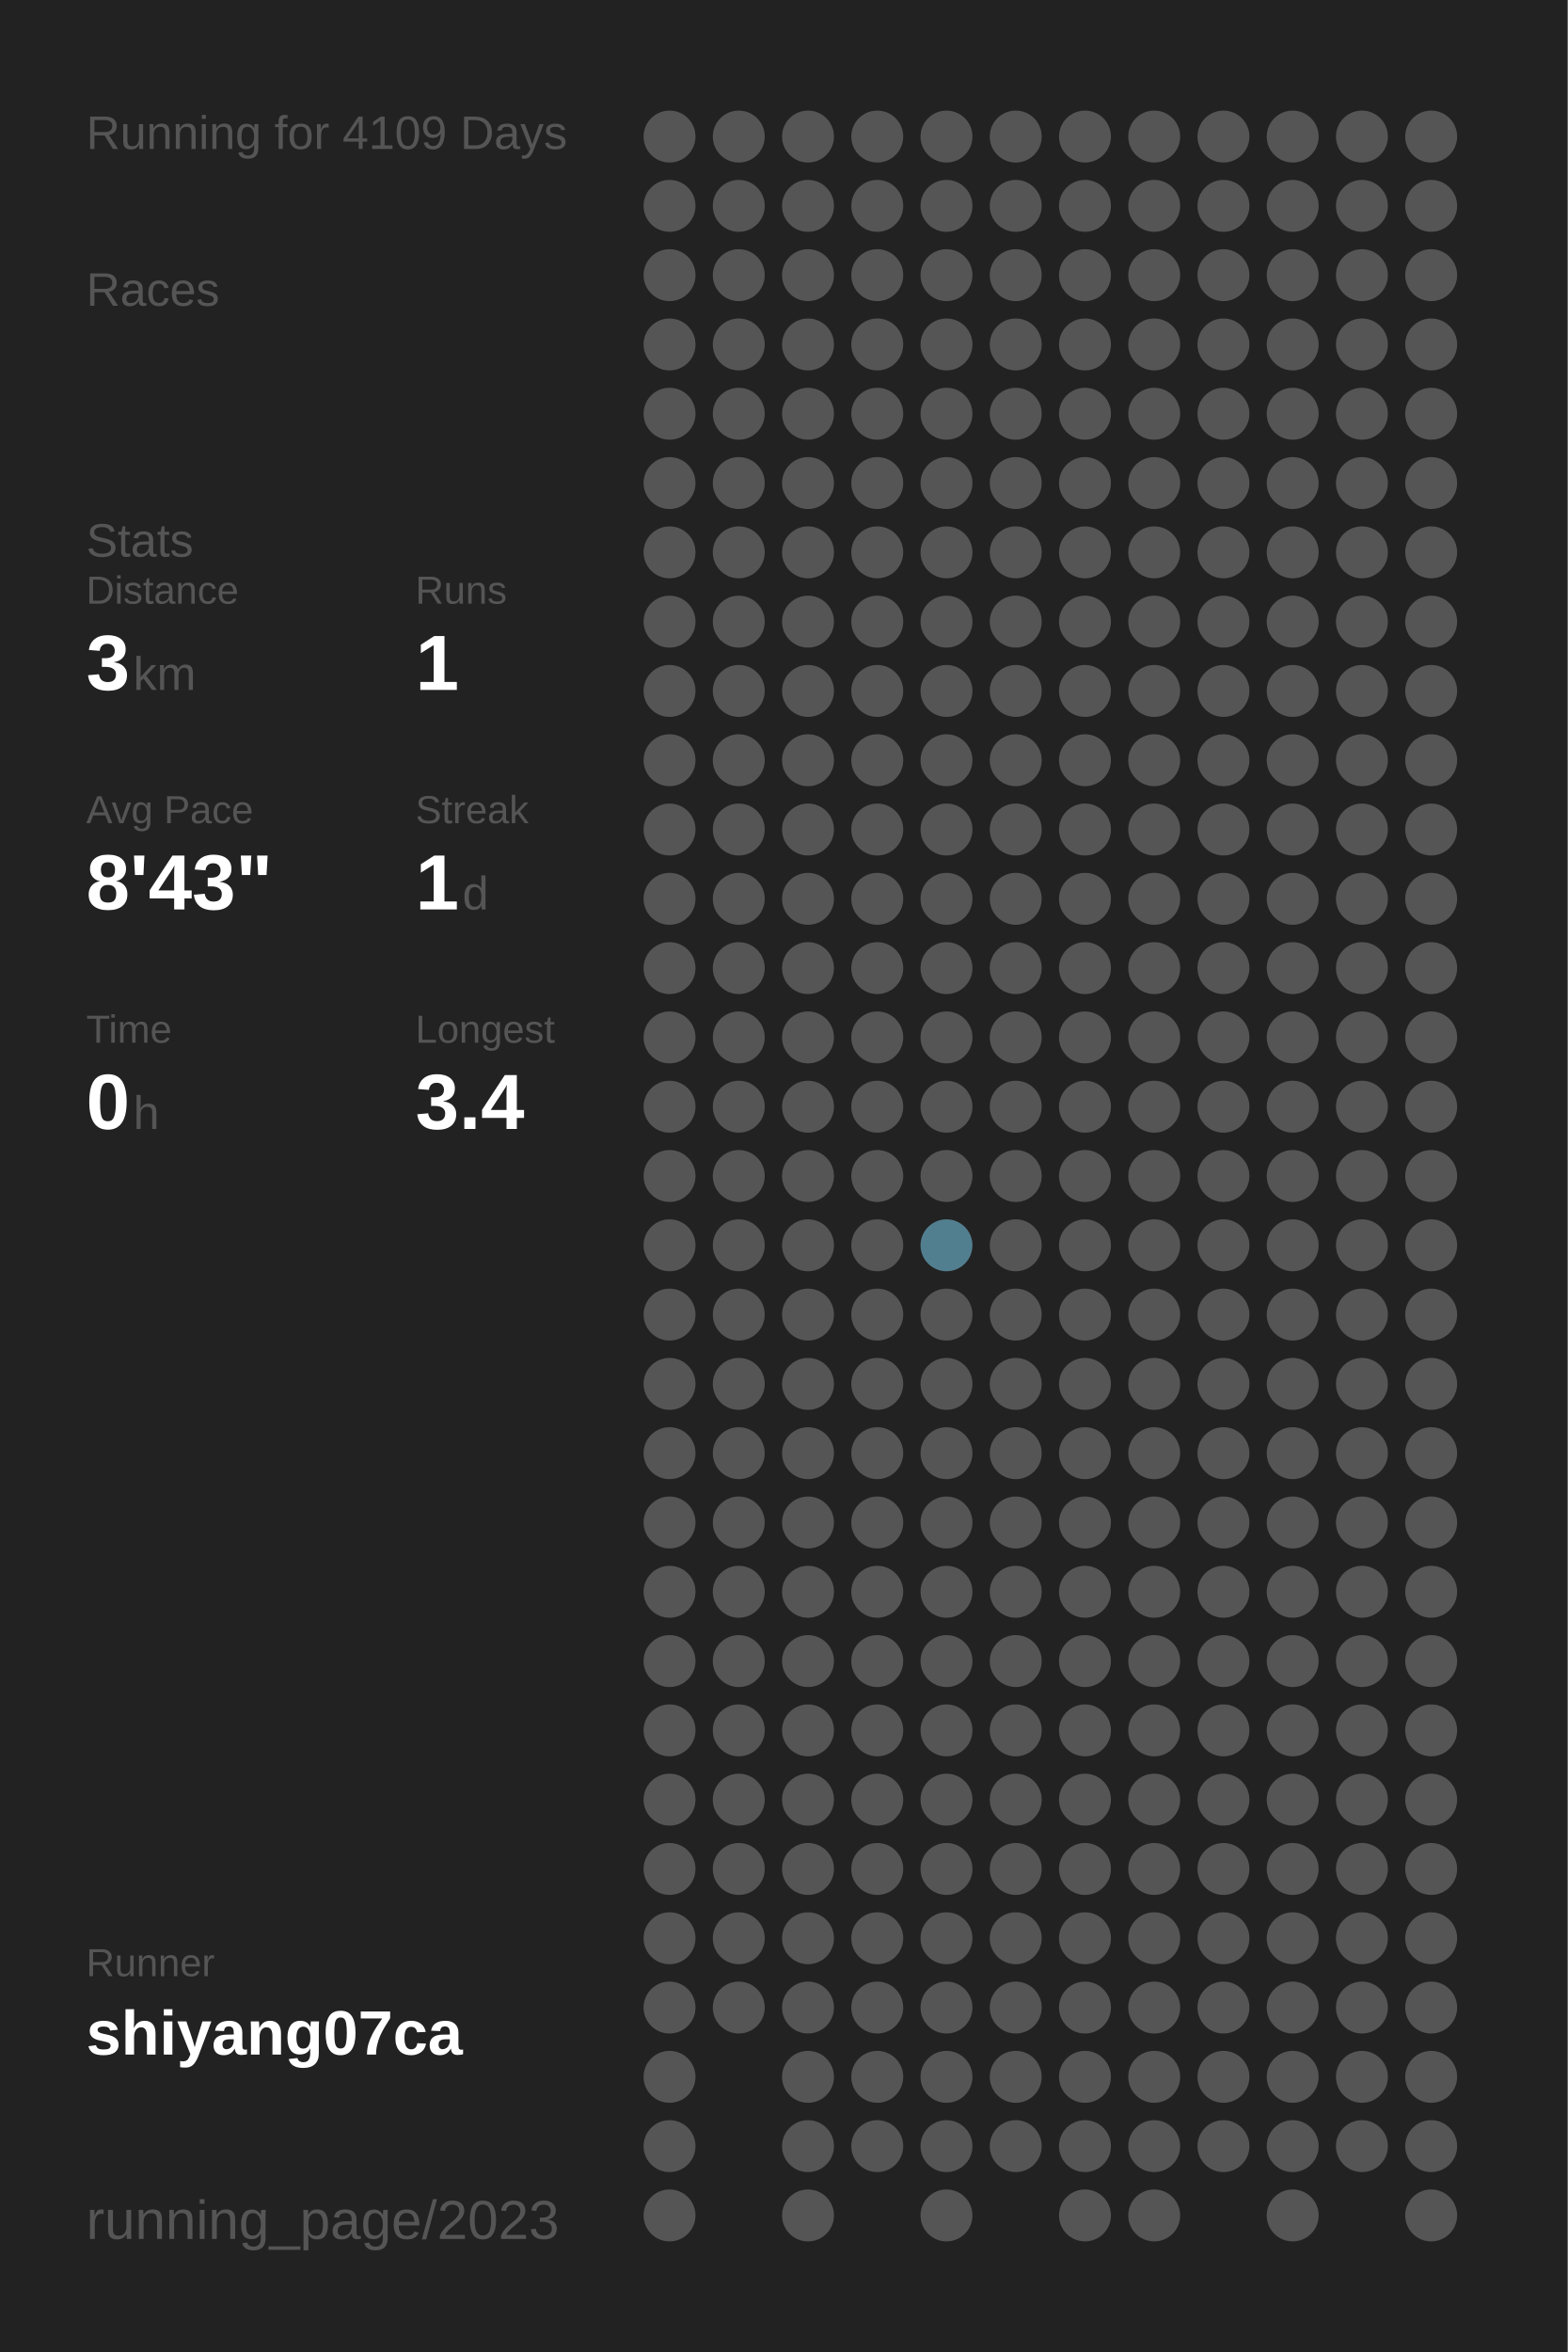
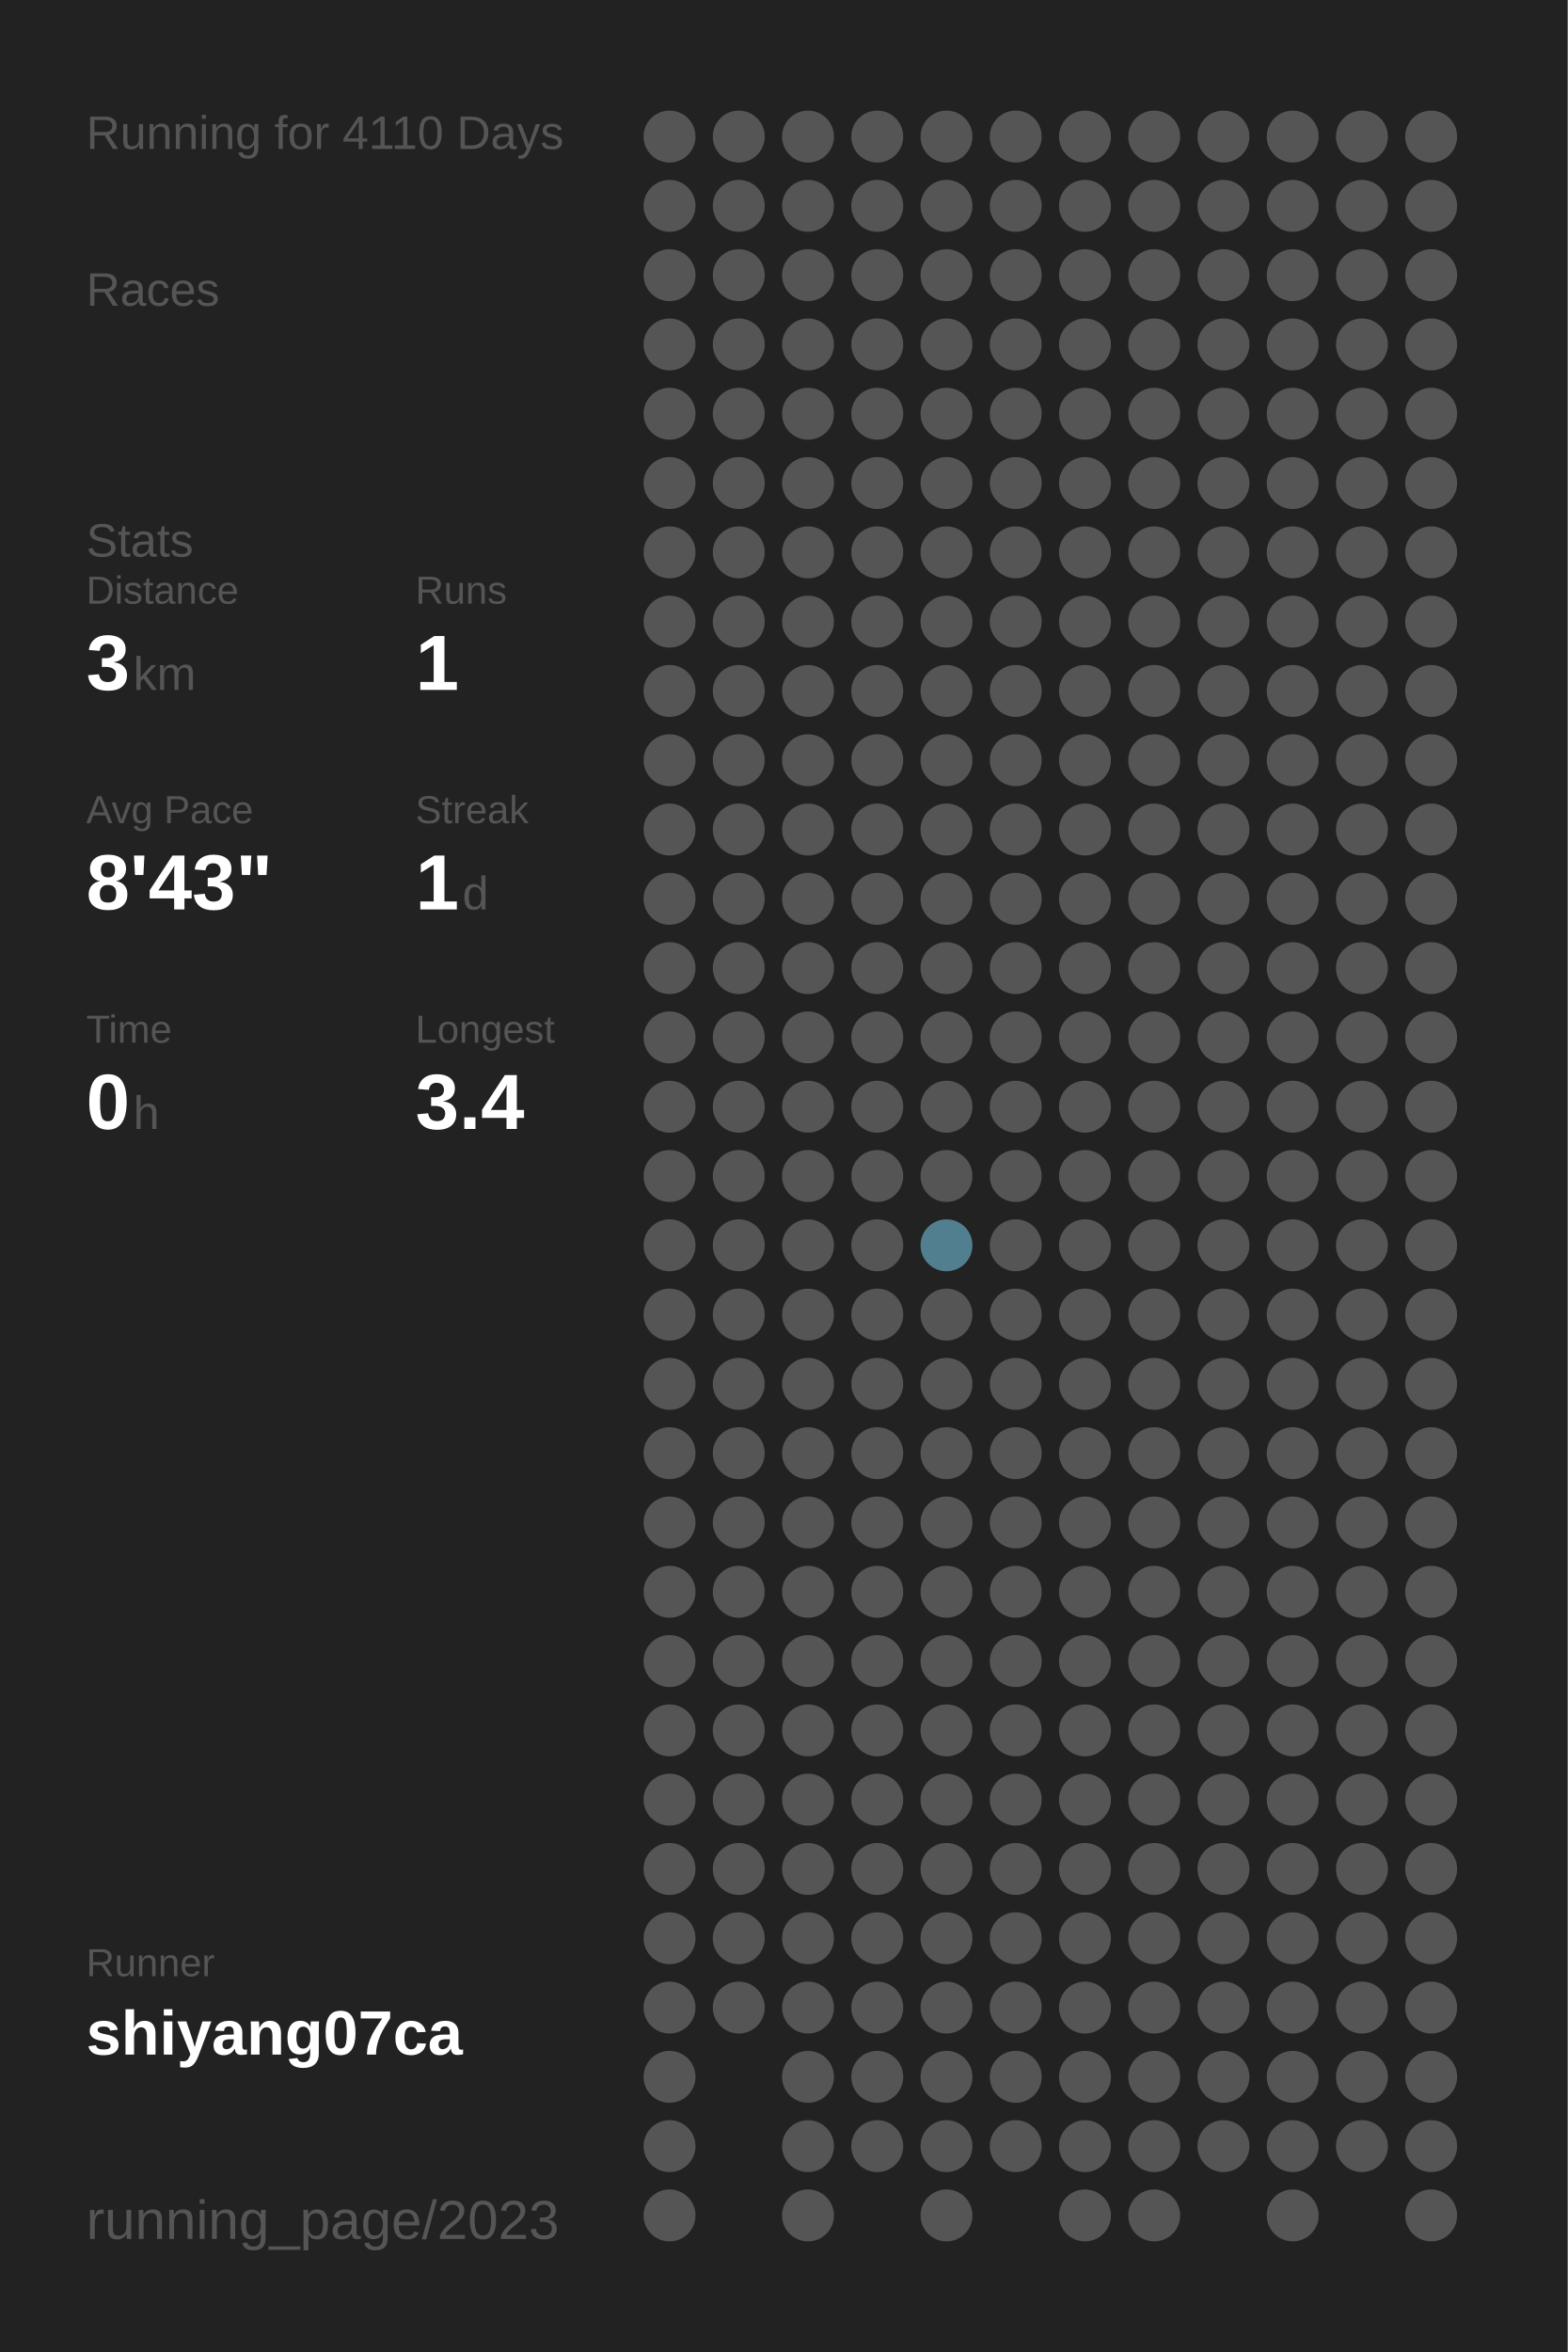
<svg xmlns="http://www.w3.org/2000/svg" baseProfile="full" height="300mm" version="1.1" viewBox="0,0,200,300" width="200mm">
  <defs />
  <rect fill="#222222" height="300" width="200" x="0" y="0" />
-   <text fill="#555555" style="font-size:6px; font-family:Arial;" x="11" y="19">Running for 4109 Days</text>
+   <text fill="#555555" style="font-size:6px; font-family:Arial;" x="11" y="19">Running for 4110 Days</text>
  <text fill="#555555" style="font-size:6px; font-family:Arial;" x="11" y="39">Races</text>
  <text fill="#555555" style="font-size:6px; font-family:Arial;" x="11" y="71">Stats</text>
  <text fill="#555555" style="font-size:5px; font-family:Arial;" x="11" y="77">Distance</text>
  <text fill="#FFFFFF" style="font-size:10px; font-family:Arial; font-weight:bold;" x="11" y="88">3</text>
  <text fill="#555555" style="font-size:6px; font-family:Arial;" x="17" y="88">km</text>
  <text fill="#555555" style="font-size:5px; font-family:Arial;" x="53" y="77">Runs</text>
  <text fill="#FFFFFF" style="font-size:10px; font-family:Arial; font-weight:bold;" x="53" y="88">1</text>
  <text fill="#555555" style="font-size:5px; font-family:Arial;" x="11" y="105">Avg Pace</text>
  <text fill="#FFFFFF" style="font-size:10px; font-family:Arial; font-weight:bold;" x="11" y="116">8'43"</text>
  <text fill="#555555" style="font-size:5px; font-family:Arial;" x="53" y="105">Streak</text>
  <text fill="#FFFFFF" style="font-size:10px; font-family:Arial; font-weight:bold;" x="53" y="116">1</text>
  <text fill="#555555" style="font-size:6px; font-family:Arial;" x="59" y="116">d</text>
  <text fill="#555555" style="font-size:5px; font-family:Arial;" x="11" y="133">Time</text>
  <text fill="#FFFFFF" style="font-size:10px; font-family:Arial; font-weight:bold;" x="11" y="144">0</text>
  <text fill="#555555" style="font-size:6px; font-family:Arial;" x="17" y="144">h</text>
  <text fill="#555555" style="font-size:5px; font-family:Arial;" x="53" y="133">Longest</text>
  <text fill="#FFFFFF" style="font-size:10px; font-family:Arial; font-weight:bold;" x="53" y="144">3.4</text>
  <text fill="#555555" style="font-size:5px; font-family:Arial;" x="11" y="252.065">Runner</text>
  <text fill="#FFFFFF" style="font-size:8px; font-family:Arial; font-weight:bold;" x="11" y="262.065">shiyang07ca</text>
  <text fill="#555555" style="font-size:7px; font-family:Arial;" x="11" y="285.581">running_page/2023</text>
  <circle cx="85.417" cy="17.419" fill="#555555" r="3.312" />
  <circle cx="85.417" cy="26.258" fill="#555555" r="3.312" />
  <circle cx="85.417" cy="35.097" fill="#555555" r="3.312" />
  <circle cx="85.417" cy="43.935" fill="#555555" r="3.312" />
  <circle cx="85.417" cy="52.774" fill="#555555" r="3.312" />
  <circle cx="85.417" cy="61.613" fill="#555555" r="3.312" />
  <circle cx="85.417" cy="70.452" fill="#555555" r="3.312" />
  <circle cx="85.417" cy="79.29" fill="#555555" r="3.312" />
  <circle cx="85.417" cy="88.129" fill="#555555" r="3.312" />
  <circle cx="85.417" cy="96.968" fill="#555555" r="3.312" />
  <circle cx="85.417" cy="105.806" fill="#555555" r="3.312" />
  <circle cx="85.417" cy="114.645" fill="#555555" r="3.312" />
  <circle cx="85.417" cy="123.484" fill="#555555" r="3.312" />
  <circle cx="85.417" cy="132.323" fill="#555555" r="3.312" />
  <circle cx="85.417" cy="141.161" fill="#555555" r="3.312" />
  <circle cx="85.417" cy="150" fill="#555555" r="3.312" />
  <circle cx="85.417" cy="158.839" fill="#555555" r="3.312" />
  <circle cx="85.417" cy="167.677" fill="#555555" r="3.312" />
  <circle cx="85.417" cy="176.516" fill="#555555" r="3.312" />
  <circle cx="85.417" cy="185.355" fill="#555555" r="3.312" />
  <circle cx="85.417" cy="194.194" fill="#555555" r="3.312" />
  <circle cx="85.417" cy="203.032" fill="#555555" r="3.312" />
  <circle cx="85.417" cy="211.871" fill="#555555" r="3.312" />
  <circle cx="85.417" cy="220.71" fill="#555555" r="3.312" />
  <circle cx="85.417" cy="229.548" fill="#555555" r="3.312" />
  <circle cx="85.417" cy="238.387" fill="#555555" r="3.312" />
  <circle cx="85.417" cy="247.226" fill="#555555" r="3.312" />
  <circle cx="85.417" cy="256.065" fill="#555555" r="3.312" />
  <circle cx="85.417" cy="264.903" fill="#555555" r="3.312" />
  <circle cx="85.417" cy="273.742" fill="#555555" r="3.312" />
  <circle cx="85.417" cy="282.581" fill="#555555" r="3.312" />
  <circle cx="94.25" cy="17.419" fill="#555555" r="3.312" />
  <circle cx="94.25" cy="26.258" fill="#555555" r="3.312" />
  <circle cx="94.25" cy="35.097" fill="#555555" r="3.312" />
  <circle cx="94.25" cy="43.935" fill="#555555" r="3.312" />
  <circle cx="94.25" cy="52.774" fill="#555555" r="3.312" />
  <circle cx="94.25" cy="61.613" fill="#555555" r="3.312" />
  <circle cx="94.25" cy="70.452" fill="#555555" r="3.312" />
  <circle cx="94.25" cy="79.29" fill="#555555" r="3.312" />
  <circle cx="94.25" cy="88.129" fill="#555555" r="3.312" />
  <circle cx="94.25" cy="96.968" fill="#555555" r="3.312" />
  <circle cx="94.25" cy="105.806" fill="#555555" r="3.312" />
  <circle cx="94.25" cy="114.645" fill="#555555" r="3.312" />
  <circle cx="94.25" cy="123.484" fill="#555555" r="3.312" />
  <circle cx="94.25" cy="132.323" fill="#555555" r="3.312" />
  <circle cx="94.25" cy="141.161" fill="#555555" r="3.312" />
  <circle cx="94.25" cy="150" fill="#555555" r="3.312" />
  <circle cx="94.25" cy="158.839" fill="#555555" r="3.312" />
  <circle cx="94.25" cy="167.677" fill="#555555" r="3.312" />
  <circle cx="94.25" cy="176.516" fill="#555555" r="3.312" />
  <circle cx="94.25" cy="185.355" fill="#555555" r="3.312" />
  <circle cx="94.25" cy="194.194" fill="#555555" r="3.312" />
  <circle cx="94.25" cy="203.032" fill="#555555" r="3.312" />
  <circle cx="94.25" cy="211.871" fill="#555555" r="3.312" />
  <circle cx="94.25" cy="220.71" fill="#555555" r="3.312" />
  <circle cx="94.25" cy="229.548" fill="#555555" r="3.312" />
  <circle cx="94.25" cy="238.387" fill="#555555" r="3.312" />
  <circle cx="94.25" cy="247.226" fill="#555555" r="3.312" />
  <circle cx="94.25" cy="256.065" fill="#555555" r="3.312" />
  <circle cx="103.083" cy="17.419" fill="#555555" r="3.312" />
  <circle cx="103.083" cy="26.258" fill="#555555" r="3.312" />
  <circle cx="103.083" cy="35.097" fill="#555555" r="3.312" />
  <circle cx="103.083" cy="43.935" fill="#555555" r="3.312" />
  <circle cx="103.083" cy="52.774" fill="#555555" r="3.312" />
  <circle cx="103.083" cy="61.613" fill="#555555" r="3.312" />
  <circle cx="103.083" cy="70.452" fill="#555555" r="3.312" />
  <circle cx="103.083" cy="79.29" fill="#555555" r="3.312" />
  <circle cx="103.083" cy="88.129" fill="#555555" r="3.312" />
  <circle cx="103.083" cy="96.968" fill="#555555" r="3.312" />
  <circle cx="103.083" cy="105.806" fill="#555555" r="3.312" />
  <circle cx="103.083" cy="114.645" fill="#555555" r="3.312" />
  <circle cx="103.083" cy="123.484" fill="#555555" r="3.312" />
  <circle cx="103.083" cy="132.323" fill="#555555" r="3.312" />
  <circle cx="103.083" cy="141.161" fill="#555555" r="3.312" />
  <circle cx="103.083" cy="150" fill="#555555" r="3.312" />
  <circle cx="103.083" cy="158.839" fill="#555555" r="3.312" />
  <circle cx="103.083" cy="167.677" fill="#555555" r="3.312" />
  <circle cx="103.083" cy="176.516" fill="#555555" r="3.312" />
  <circle cx="103.083" cy="185.355" fill="#555555" r="3.312" />
  <circle cx="103.083" cy="194.194" fill="#555555" r="3.312" />
  <circle cx="103.083" cy="203.032" fill="#555555" r="3.312" />
  <circle cx="103.083" cy="211.871" fill="#555555" r="3.312" />
  <circle cx="103.083" cy="220.71" fill="#555555" r="3.312" />
  <circle cx="103.083" cy="229.548" fill="#555555" r="3.312" />
  <circle cx="103.083" cy="238.387" fill="#555555" r="3.312" />
  <circle cx="103.083" cy="247.226" fill="#555555" r="3.312" />
  <circle cx="103.083" cy="256.065" fill="#555555" r="3.312" />
  <circle cx="103.083" cy="264.903" fill="#555555" r="3.312" />
  <circle cx="103.083" cy="273.742" fill="#555555" r="3.312" />
  <circle cx="103.083" cy="282.581" fill="#555555" r="3.312" />
  <circle cx="111.917" cy="17.419" fill="#555555" r="3.312" />
  <circle cx="111.917" cy="26.258" fill="#555555" r="3.312" />
  <circle cx="111.917" cy="35.097" fill="#555555" r="3.312" />
  <circle cx="111.917" cy="43.935" fill="#555555" r="3.312" />
  <circle cx="111.917" cy="52.774" fill="#555555" r="3.312" />
  <circle cx="111.917" cy="61.613" fill="#555555" r="3.312" />
  <circle cx="111.917" cy="70.452" fill="#555555" r="3.312" />
  <circle cx="111.917" cy="79.29" fill="#555555" r="3.312" />
  <circle cx="111.917" cy="88.129" fill="#555555" r="3.312" />
  <circle cx="111.917" cy="96.968" fill="#555555" r="3.312" />
  <circle cx="111.917" cy="105.806" fill="#555555" r="3.312" />
  <circle cx="111.917" cy="114.645" fill="#555555" r="3.312" />
  <circle cx="111.917" cy="123.484" fill="#555555" r="3.312" />
  <circle cx="111.917" cy="132.323" fill="#555555" r="3.312" />
  <circle cx="111.917" cy="141.161" fill="#555555" r="3.312" />
  <circle cx="111.917" cy="150" fill="#555555" r="3.312" />
  <circle cx="111.917" cy="158.839" fill="#555555" r="3.312" />
  <circle cx="111.917" cy="167.677" fill="#555555" r="3.312" />
  <circle cx="111.917" cy="176.516" fill="#555555" r="3.312" />
  <circle cx="111.917" cy="185.355" fill="#555555" r="3.312" />
  <circle cx="111.917" cy="194.194" fill="#555555" r="3.312" />
  <circle cx="111.917" cy="203.032" fill="#555555" r="3.312" />
  <circle cx="111.917" cy="211.871" fill="#555555" r="3.312" />
  <circle cx="111.917" cy="220.71" fill="#555555" r="3.312" />
  <circle cx="111.917" cy="229.548" fill="#555555" r="3.312" />
  <circle cx="111.917" cy="238.387" fill="#555555" r="3.312" />
  <circle cx="111.917" cy="247.226" fill="#555555" r="3.312" />
  <circle cx="111.917" cy="256.065" fill="#555555" r="3.312" />
  <circle cx="111.917" cy="264.903" fill="#555555" r="3.312" />
  <circle cx="111.917" cy="273.742" fill="#555555" r="3.312" />
  <circle cx="120.75" cy="17.419" fill="#555555" r="3.312" />
  <circle cx="120.75" cy="26.258" fill="#555555" r="3.312" />
  <circle cx="120.75" cy="35.097" fill="#555555" r="3.312" />
  <circle cx="120.75" cy="43.935" fill="#555555" r="3.312" />
  <circle cx="120.75" cy="52.774" fill="#555555" r="3.312" />
  <circle cx="120.75" cy="61.613" fill="#555555" r="3.312" />
  <circle cx="120.75" cy="70.452" fill="#555555" r="3.312" />
  <circle cx="120.75" cy="79.29" fill="#555555" r="3.312" />
  <circle cx="120.75" cy="88.129" fill="#555555" r="3.312" />
  <circle cx="120.75" cy="96.968" fill="#555555" r="3.312" />
  <circle cx="120.75" cy="105.806" fill="#555555" r="3.312" />
  <circle cx="120.75" cy="114.645" fill="#555555" r="3.312" />
  <circle cx="120.75" cy="123.484" fill="#555555" r="3.312" />
  <circle cx="120.75" cy="132.323" fill="#555555" r="3.312" />
  <circle cx="120.75" cy="141.161" fill="#555555" r="3.312" />
  <circle cx="120.75" cy="150" fill="#555555" r="3.312" />
  <circle cx="120.75" cy="158.839" fill="#527f8f" r="3.312" />
  <circle cx="120.75" cy="167.677" fill="#555555" r="3.312" />
  <circle cx="120.75" cy="176.516" fill="#555555" r="3.312" />
  <circle cx="120.75" cy="185.355" fill="#555555" r="3.312" />
  <circle cx="120.75" cy="194.194" fill="#555555" r="3.312" />
  <circle cx="120.75" cy="203.032" fill="#555555" r="3.312" />
  <circle cx="120.75" cy="211.871" fill="#555555" r="3.312" />
  <circle cx="120.75" cy="220.71" fill="#555555" r="3.312" />
  <circle cx="120.75" cy="229.548" fill="#555555" r="3.312" />
  <circle cx="120.75" cy="238.387" fill="#555555" r="3.312" />
  <circle cx="120.75" cy="247.226" fill="#555555" r="3.312" />
  <circle cx="120.75" cy="256.065" fill="#555555" r="3.312" />
  <circle cx="120.75" cy="264.903" fill="#555555" r="3.312" />
  <circle cx="120.75" cy="273.742" fill="#555555" r="3.312" />
  <circle cx="120.75" cy="282.581" fill="#555555" r="3.312" />
  <circle cx="129.583" cy="17.419" fill="#555555" r="3.312" />
  <circle cx="129.583" cy="26.258" fill="#555555" r="3.312" />
  <circle cx="129.583" cy="35.097" fill="#555555" r="3.312" />
  <circle cx="129.583" cy="43.935" fill="#555555" r="3.312" />
  <circle cx="129.583" cy="52.774" fill="#555555" r="3.312" />
  <circle cx="129.583" cy="61.613" fill="#555555" r="3.312" />
  <circle cx="129.583" cy="70.452" fill="#555555" r="3.312" />
  <circle cx="129.583" cy="79.29" fill="#555555" r="3.312" />
  <circle cx="129.583" cy="88.129" fill="#555555" r="3.312" />
  <circle cx="129.583" cy="96.968" fill="#555555" r="3.312" />
  <circle cx="129.583" cy="105.806" fill="#555555" r="3.312" />
  <circle cx="129.583" cy="114.645" fill="#555555" r="3.312" />
  <circle cx="129.583" cy="123.484" fill="#555555" r="3.312" />
  <circle cx="129.583" cy="132.323" fill="#555555" r="3.312" />
  <circle cx="129.583" cy="141.161" fill="#555555" r="3.312" />
  <circle cx="129.583" cy="150" fill="#555555" r="3.312" />
  <circle cx="129.583" cy="158.839" fill="#555555" r="3.312" />
  <circle cx="129.583" cy="167.677" fill="#555555" r="3.312" />
  <circle cx="129.583" cy="176.516" fill="#555555" r="3.312" />
  <circle cx="129.583" cy="185.355" fill="#555555" r="3.312" />
  <circle cx="129.583" cy="194.194" fill="#555555" r="3.312" />
  <circle cx="129.583" cy="203.032" fill="#555555" r="3.312" />
  <circle cx="129.583" cy="211.871" fill="#555555" r="3.312" />
  <circle cx="129.583" cy="220.71" fill="#555555" r="3.312" />
  <circle cx="129.583" cy="229.548" fill="#555555" r="3.312" />
  <circle cx="129.583" cy="238.387" fill="#555555" r="3.312" />
  <circle cx="129.583" cy="247.226" fill="#555555" r="3.312" />
  <circle cx="129.583" cy="256.065" fill="#555555" r="3.312" />
  <circle cx="129.583" cy="264.903" fill="#555555" r="3.312" />
  <circle cx="129.583" cy="273.742" fill="#555555" r="3.312" />
  <circle cx="138.417" cy="17.419" fill="#555555" r="3.312" />
  <circle cx="138.417" cy="26.258" fill="#555555" r="3.312" />
  <circle cx="138.417" cy="35.097" fill="#555555" r="3.312" />
  <circle cx="138.417" cy="43.935" fill="#555555" r="3.312" />
  <circle cx="138.417" cy="52.774" fill="#555555" r="3.312" />
  <circle cx="138.417" cy="61.613" fill="#555555" r="3.312" />
  <circle cx="138.417" cy="70.452" fill="#555555" r="3.312" />
  <circle cx="138.417" cy="79.29" fill="#555555" r="3.312" />
  <circle cx="138.417" cy="88.129" fill="#555555" r="3.312" />
  <circle cx="138.417" cy="96.968" fill="#555555" r="3.312" />
  <circle cx="138.417" cy="105.806" fill="#555555" r="3.312" />
  <circle cx="138.417" cy="114.645" fill="#555555" r="3.312" />
  <circle cx="138.417" cy="123.484" fill="#555555" r="3.312" />
  <circle cx="138.417" cy="132.323" fill="#555555" r="3.312" />
  <circle cx="138.417" cy="141.161" fill="#555555" r="3.312" />
  <circle cx="138.417" cy="150" fill="#555555" r="3.312" />
  <circle cx="138.417" cy="158.839" fill="#555555" r="3.312" />
  <circle cx="138.417" cy="167.677" fill="#555555" r="3.312" />
  <circle cx="138.417" cy="176.516" fill="#555555" r="3.312" />
  <circle cx="138.417" cy="185.355" fill="#555555" r="3.312" />
  <circle cx="138.417" cy="194.194" fill="#555555" r="3.312" />
  <circle cx="138.417" cy="203.032" fill="#555555" r="3.312" />
  <circle cx="138.417" cy="211.871" fill="#555555" r="3.312" />
  <circle cx="138.417" cy="220.71" fill="#555555" r="3.312" />
  <circle cx="138.417" cy="229.548" fill="#555555" r="3.312" />
  <circle cx="138.417" cy="238.387" fill="#555555" r="3.312" />
  <circle cx="138.417" cy="247.226" fill="#555555" r="3.312" />
  <circle cx="138.417" cy="256.065" fill="#555555" r="3.312" />
  <circle cx="138.417" cy="264.903" fill="#555555" r="3.312" />
  <circle cx="138.417" cy="273.742" fill="#555555" r="3.312" />
  <circle cx="138.417" cy="282.581" fill="#555555" r="3.312" />
  <circle cx="147.25" cy="17.419" fill="#555555" r="3.312" />
  <circle cx="147.25" cy="26.258" fill="#555555" r="3.312" />
  <circle cx="147.25" cy="35.097" fill="#555555" r="3.312" />
  <circle cx="147.25" cy="43.935" fill="#555555" r="3.312" />
  <circle cx="147.25" cy="52.774" fill="#555555" r="3.312" />
  <circle cx="147.25" cy="61.613" fill="#555555" r="3.312" />
  <circle cx="147.25" cy="70.452" fill="#555555" r="3.312" />
  <circle cx="147.25" cy="79.29" fill="#555555" r="3.312" />
  <circle cx="147.25" cy="88.129" fill="#555555" r="3.312" />
  <circle cx="147.25" cy="96.968" fill="#555555" r="3.312" />
  <circle cx="147.25" cy="105.806" fill="#555555" r="3.312" />
  <circle cx="147.25" cy="114.645" fill="#555555" r="3.312" />
  <circle cx="147.25" cy="123.484" fill="#555555" r="3.312" />
  <circle cx="147.25" cy="132.323" fill="#555555" r="3.312" />
  <circle cx="147.25" cy="141.161" fill="#555555" r="3.312" />
  <circle cx="147.25" cy="150" fill="#555555" r="3.312" />
  <circle cx="147.25" cy="158.839" fill="#555555" r="3.312" />
  <circle cx="147.25" cy="167.677" fill="#555555" r="3.312" />
  <circle cx="147.25" cy="176.516" fill="#555555" r="3.312" />
  <circle cx="147.25" cy="185.355" fill="#555555" r="3.312" />
  <circle cx="147.25" cy="194.194" fill="#555555" r="3.312" />
  <circle cx="147.25" cy="203.032" fill="#555555" r="3.312" />
  <circle cx="147.25" cy="211.871" fill="#555555" r="3.312" />
  <circle cx="147.25" cy="220.71" fill="#555555" r="3.312" />
  <circle cx="147.25" cy="229.548" fill="#555555" r="3.312" />
  <circle cx="147.25" cy="238.387" fill="#555555" r="3.312" />
  <circle cx="147.25" cy="247.226" fill="#555555" r="3.312" />
  <circle cx="147.25" cy="256.065" fill="#555555" r="3.312" />
  <circle cx="147.25" cy="264.903" fill="#555555" r="3.312" />
  <circle cx="147.25" cy="273.742" fill="#555555" r="3.312" />
  <circle cx="147.25" cy="282.581" fill="#555555" r="3.312" />
  <circle cx="156.083" cy="17.419" fill="#555555" r="3.312" />
  <circle cx="156.083" cy="26.258" fill="#555555" r="3.312" />
  <circle cx="156.083" cy="35.097" fill="#555555" r="3.312" />
  <circle cx="156.083" cy="43.935" fill="#555555" r="3.312" />
  <circle cx="156.083" cy="52.774" fill="#555555" r="3.312" />
  <circle cx="156.083" cy="61.613" fill="#555555" r="3.312" />
  <circle cx="156.083" cy="70.452" fill="#555555" r="3.312" />
  <circle cx="156.083" cy="79.29" fill="#555555" r="3.312" />
  <circle cx="156.083" cy="88.129" fill="#555555" r="3.312" />
  <circle cx="156.083" cy="96.968" fill="#555555" r="3.312" />
  <circle cx="156.083" cy="105.806" fill="#555555" r="3.312" />
  <circle cx="156.083" cy="114.645" fill="#555555" r="3.312" />
  <circle cx="156.083" cy="123.484" fill="#555555" r="3.312" />
  <circle cx="156.083" cy="132.323" fill="#555555" r="3.312" />
  <circle cx="156.083" cy="141.161" fill="#555555" r="3.312" />
  <circle cx="156.083" cy="150" fill="#555555" r="3.312" />
  <circle cx="156.083" cy="158.839" fill="#555555" r="3.312" />
  <circle cx="156.083" cy="167.677" fill="#555555" r="3.312" />
  <circle cx="156.083" cy="176.516" fill="#555555" r="3.312" />
  <circle cx="156.083" cy="185.355" fill="#555555" r="3.312" />
  <circle cx="156.083" cy="194.194" fill="#555555" r="3.312" />
  <circle cx="156.083" cy="203.032" fill="#555555" r="3.312" />
  <circle cx="156.083" cy="211.871" fill="#555555" r="3.312" />
  <circle cx="156.083" cy="220.71" fill="#555555" r="3.312" />
  <circle cx="156.083" cy="229.548" fill="#555555" r="3.312" />
  <circle cx="156.083" cy="238.387" fill="#555555" r="3.312" />
  <circle cx="156.083" cy="247.226" fill="#555555" r="3.312" />
  <circle cx="156.083" cy="256.065" fill="#555555" r="3.312" />
  <circle cx="156.083" cy="264.903" fill="#555555" r="3.312" />
  <circle cx="156.083" cy="273.742" fill="#555555" r="3.312" />
  <circle cx="164.917" cy="17.419" fill="#555555" r="3.312" />
  <circle cx="164.917" cy="26.258" fill="#555555" r="3.312" />
  <circle cx="164.917" cy="35.097" fill="#555555" r="3.312" />
  <circle cx="164.917" cy="43.935" fill="#555555" r="3.312" />
  <circle cx="164.917" cy="52.774" fill="#555555" r="3.312" />
  <circle cx="164.917" cy="61.613" fill="#555555" r="3.312" />
  <circle cx="164.917" cy="70.452" fill="#555555" r="3.312" />
  <circle cx="164.917" cy="79.29" fill="#555555" r="3.312" />
  <circle cx="164.917" cy="88.129" fill="#555555" r="3.312" />
  <circle cx="164.917" cy="96.968" fill="#555555" r="3.312" />
  <circle cx="164.917" cy="105.806" fill="#555555" r="3.312" />
  <circle cx="164.917" cy="114.645" fill="#555555" r="3.312" />
  <circle cx="164.917" cy="123.484" fill="#555555" r="3.312" />
  <circle cx="164.917" cy="132.323" fill="#555555" r="3.312" />
  <circle cx="164.917" cy="141.161" fill="#555555" r="3.312" />
  <circle cx="164.917" cy="150" fill="#555555" r="3.312" />
  <circle cx="164.917" cy="158.839" fill="#555555" r="3.312" />
  <circle cx="164.917" cy="167.677" fill="#555555" r="3.312" />
  <circle cx="164.917" cy="176.516" fill="#555555" r="3.312" />
  <circle cx="164.917" cy="185.355" fill="#555555" r="3.312" />
  <circle cx="164.917" cy="194.194" fill="#555555" r="3.312" />
  <circle cx="164.917" cy="203.032" fill="#555555" r="3.312" />
  <circle cx="164.917" cy="211.871" fill="#555555" r="3.312" />
  <circle cx="164.917" cy="220.71" fill="#555555" r="3.312" />
  <circle cx="164.917" cy="229.548" fill="#555555" r="3.312" />
  <circle cx="164.917" cy="238.387" fill="#555555" r="3.312" />
  <circle cx="164.917" cy="247.226" fill="#555555" r="3.312" />
  <circle cx="164.917" cy="256.065" fill="#555555" r="3.312" />
  <circle cx="164.917" cy="264.903" fill="#555555" r="3.312" />
  <circle cx="164.917" cy="273.742" fill="#555555" r="3.312" />
  <circle cx="164.917" cy="282.581" fill="#555555" r="3.312" />
  <circle cx="173.75" cy="17.419" fill="#555555" r="3.312" />
  <circle cx="173.75" cy="26.258" fill="#555555" r="3.312" />
  <circle cx="173.75" cy="35.097" fill="#555555" r="3.312" />
  <circle cx="173.75" cy="43.935" fill="#555555" r="3.312" />
  <circle cx="173.75" cy="52.774" fill="#555555" r="3.312" />
  <circle cx="173.75" cy="61.613" fill="#555555" r="3.312" />
  <circle cx="173.75" cy="70.452" fill="#555555" r="3.312" />
  <circle cx="173.75" cy="79.29" fill="#555555" r="3.312" />
  <circle cx="173.75" cy="88.129" fill="#555555" r="3.312" />
  <circle cx="173.75" cy="96.968" fill="#555555" r="3.312" />
  <circle cx="173.75" cy="105.806" fill="#555555" r="3.312" />
  <circle cx="173.75" cy="114.645" fill="#555555" r="3.312" />
  <circle cx="173.75" cy="123.484" fill="#555555" r="3.312" />
  <circle cx="173.75" cy="132.323" fill="#555555" r="3.312" />
  <circle cx="173.75" cy="141.161" fill="#555555" r="3.312" />
  <circle cx="173.75" cy="150" fill="#555555" r="3.312" />
  <circle cx="173.75" cy="158.839" fill="#555555" r="3.312" />
  <circle cx="173.75" cy="167.677" fill="#555555" r="3.312" />
  <circle cx="173.75" cy="176.516" fill="#555555" r="3.312" />
  <circle cx="173.75" cy="185.355" fill="#555555" r="3.312" />
  <circle cx="173.75" cy="194.194" fill="#555555" r="3.312" />
  <circle cx="173.75" cy="203.032" fill="#555555" r="3.312" />
  <circle cx="173.75" cy="211.871" fill="#555555" r="3.312" />
  <circle cx="173.75" cy="220.71" fill="#555555" r="3.312" />
  <circle cx="173.75" cy="229.548" fill="#555555" r="3.312" />
  <circle cx="173.75" cy="238.387" fill="#555555" r="3.312" />
  <circle cx="173.75" cy="247.226" fill="#555555" r="3.312" />
  <circle cx="173.75" cy="256.065" fill="#555555" r="3.312" />
  <circle cx="173.75" cy="264.903" fill="#555555" r="3.312" />
  <circle cx="173.75" cy="273.742" fill="#555555" r="3.312" />
  <circle cx="182.583" cy="17.419" fill="#555555" r="3.312" />
  <circle cx="182.583" cy="26.258" fill="#555555" r="3.312" />
  <circle cx="182.583" cy="35.097" fill="#555555" r="3.312" />
  <circle cx="182.583" cy="43.935" fill="#555555" r="3.312" />
  <circle cx="182.583" cy="52.774" fill="#555555" r="3.312" />
  <circle cx="182.583" cy="61.613" fill="#555555" r="3.312" />
  <circle cx="182.583" cy="70.452" fill="#555555" r="3.312" />
  <circle cx="182.583" cy="79.29" fill="#555555" r="3.312" />
  <circle cx="182.583" cy="88.129" fill="#555555" r="3.312" />
  <circle cx="182.583" cy="96.968" fill="#555555" r="3.312" />
  <circle cx="182.583" cy="105.806" fill="#555555" r="3.312" />
  <circle cx="182.583" cy="114.645" fill="#555555" r="3.312" />
  <circle cx="182.583" cy="123.484" fill="#555555" r="3.312" />
  <circle cx="182.583" cy="132.323" fill="#555555" r="3.312" />
  <circle cx="182.583" cy="141.161" fill="#555555" r="3.312" />
  <circle cx="182.583" cy="150" fill="#555555" r="3.312" />
  <circle cx="182.583" cy="158.839" fill="#555555" r="3.312" />
  <circle cx="182.583" cy="167.677" fill="#555555" r="3.312" />
  <circle cx="182.583" cy="176.516" fill="#555555" r="3.312" />
  <circle cx="182.583" cy="185.355" fill="#555555" r="3.312" />
  <circle cx="182.583" cy="194.194" fill="#555555" r="3.312" />
  <circle cx="182.583" cy="203.032" fill="#555555" r="3.312" />
  <circle cx="182.583" cy="211.871" fill="#555555" r="3.312" />
  <circle cx="182.583" cy="220.71" fill="#555555" r="3.312" />
  <circle cx="182.583" cy="229.548" fill="#555555" r="3.312" />
  <circle cx="182.583" cy="238.387" fill="#555555" r="3.312" />
  <circle cx="182.583" cy="247.226" fill="#555555" r="3.312" />
  <circle cx="182.583" cy="256.065" fill="#555555" r="3.312" />
  <circle cx="182.583" cy="264.903" fill="#555555" r="3.312" />
  <circle cx="182.583" cy="273.742" fill="#555555" r="3.312" />
  <circle cx="182.583" cy="282.581" fill="#555555" r="3.312" />
</svg>
